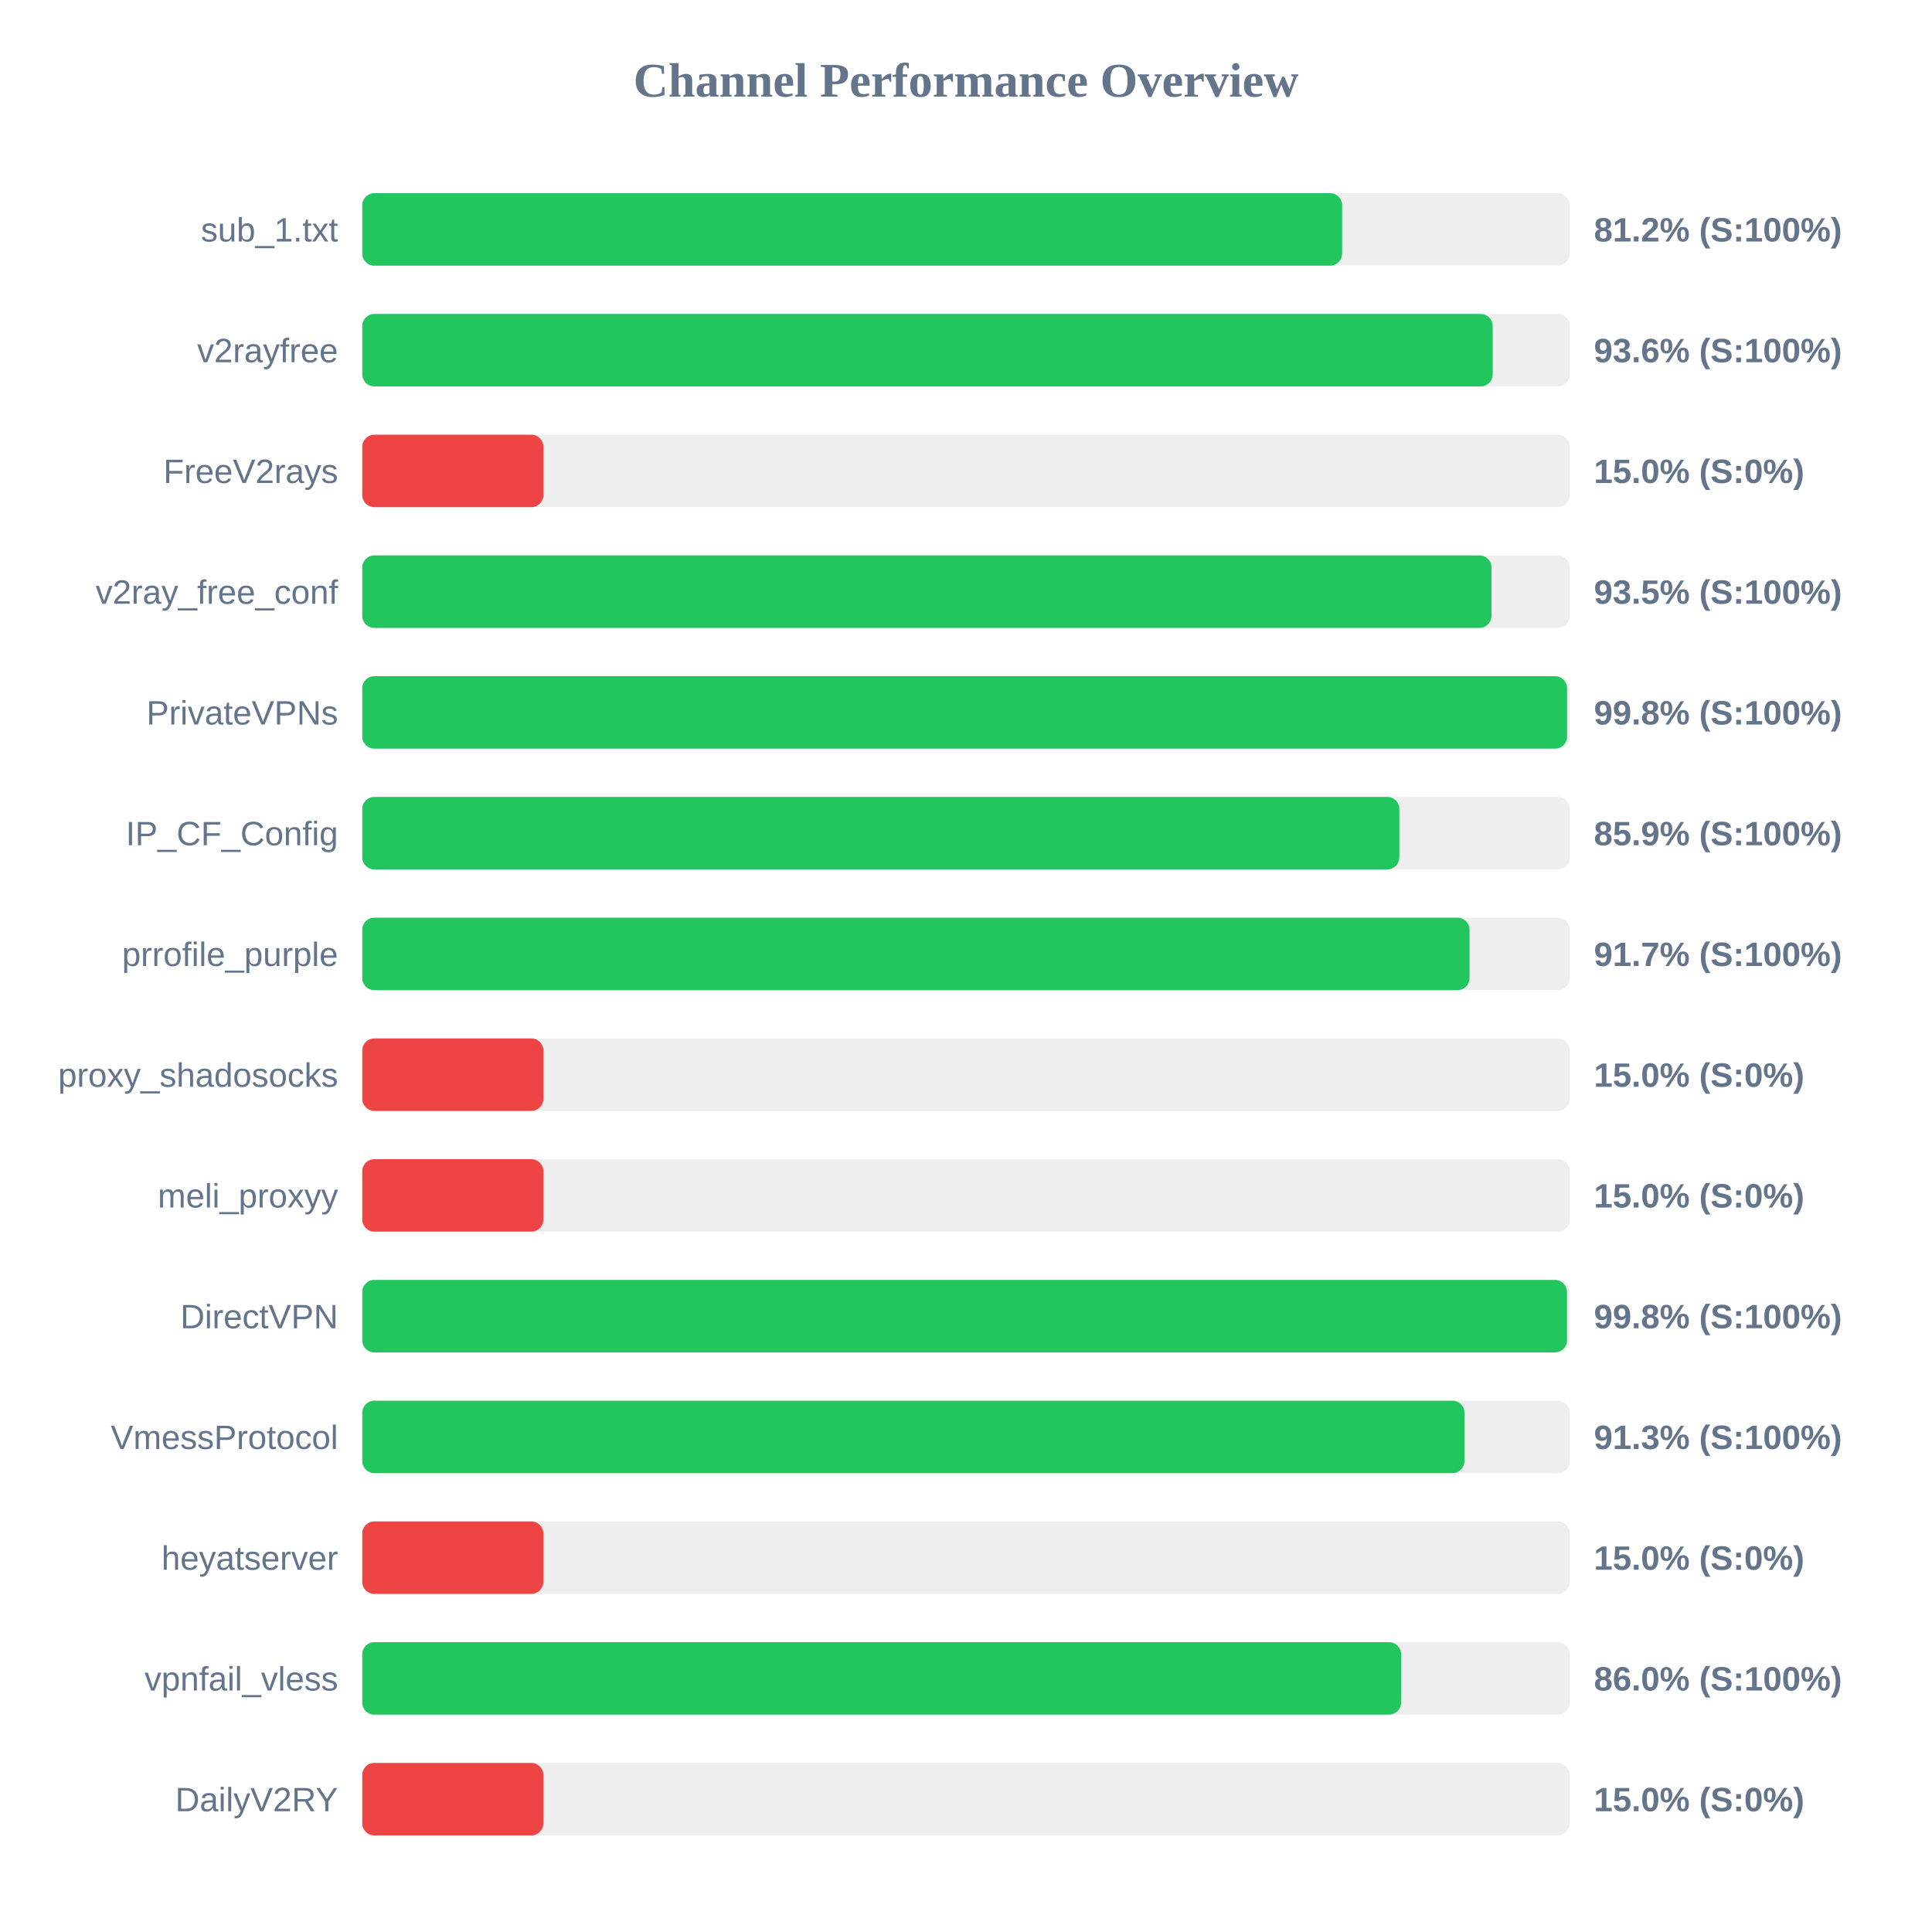
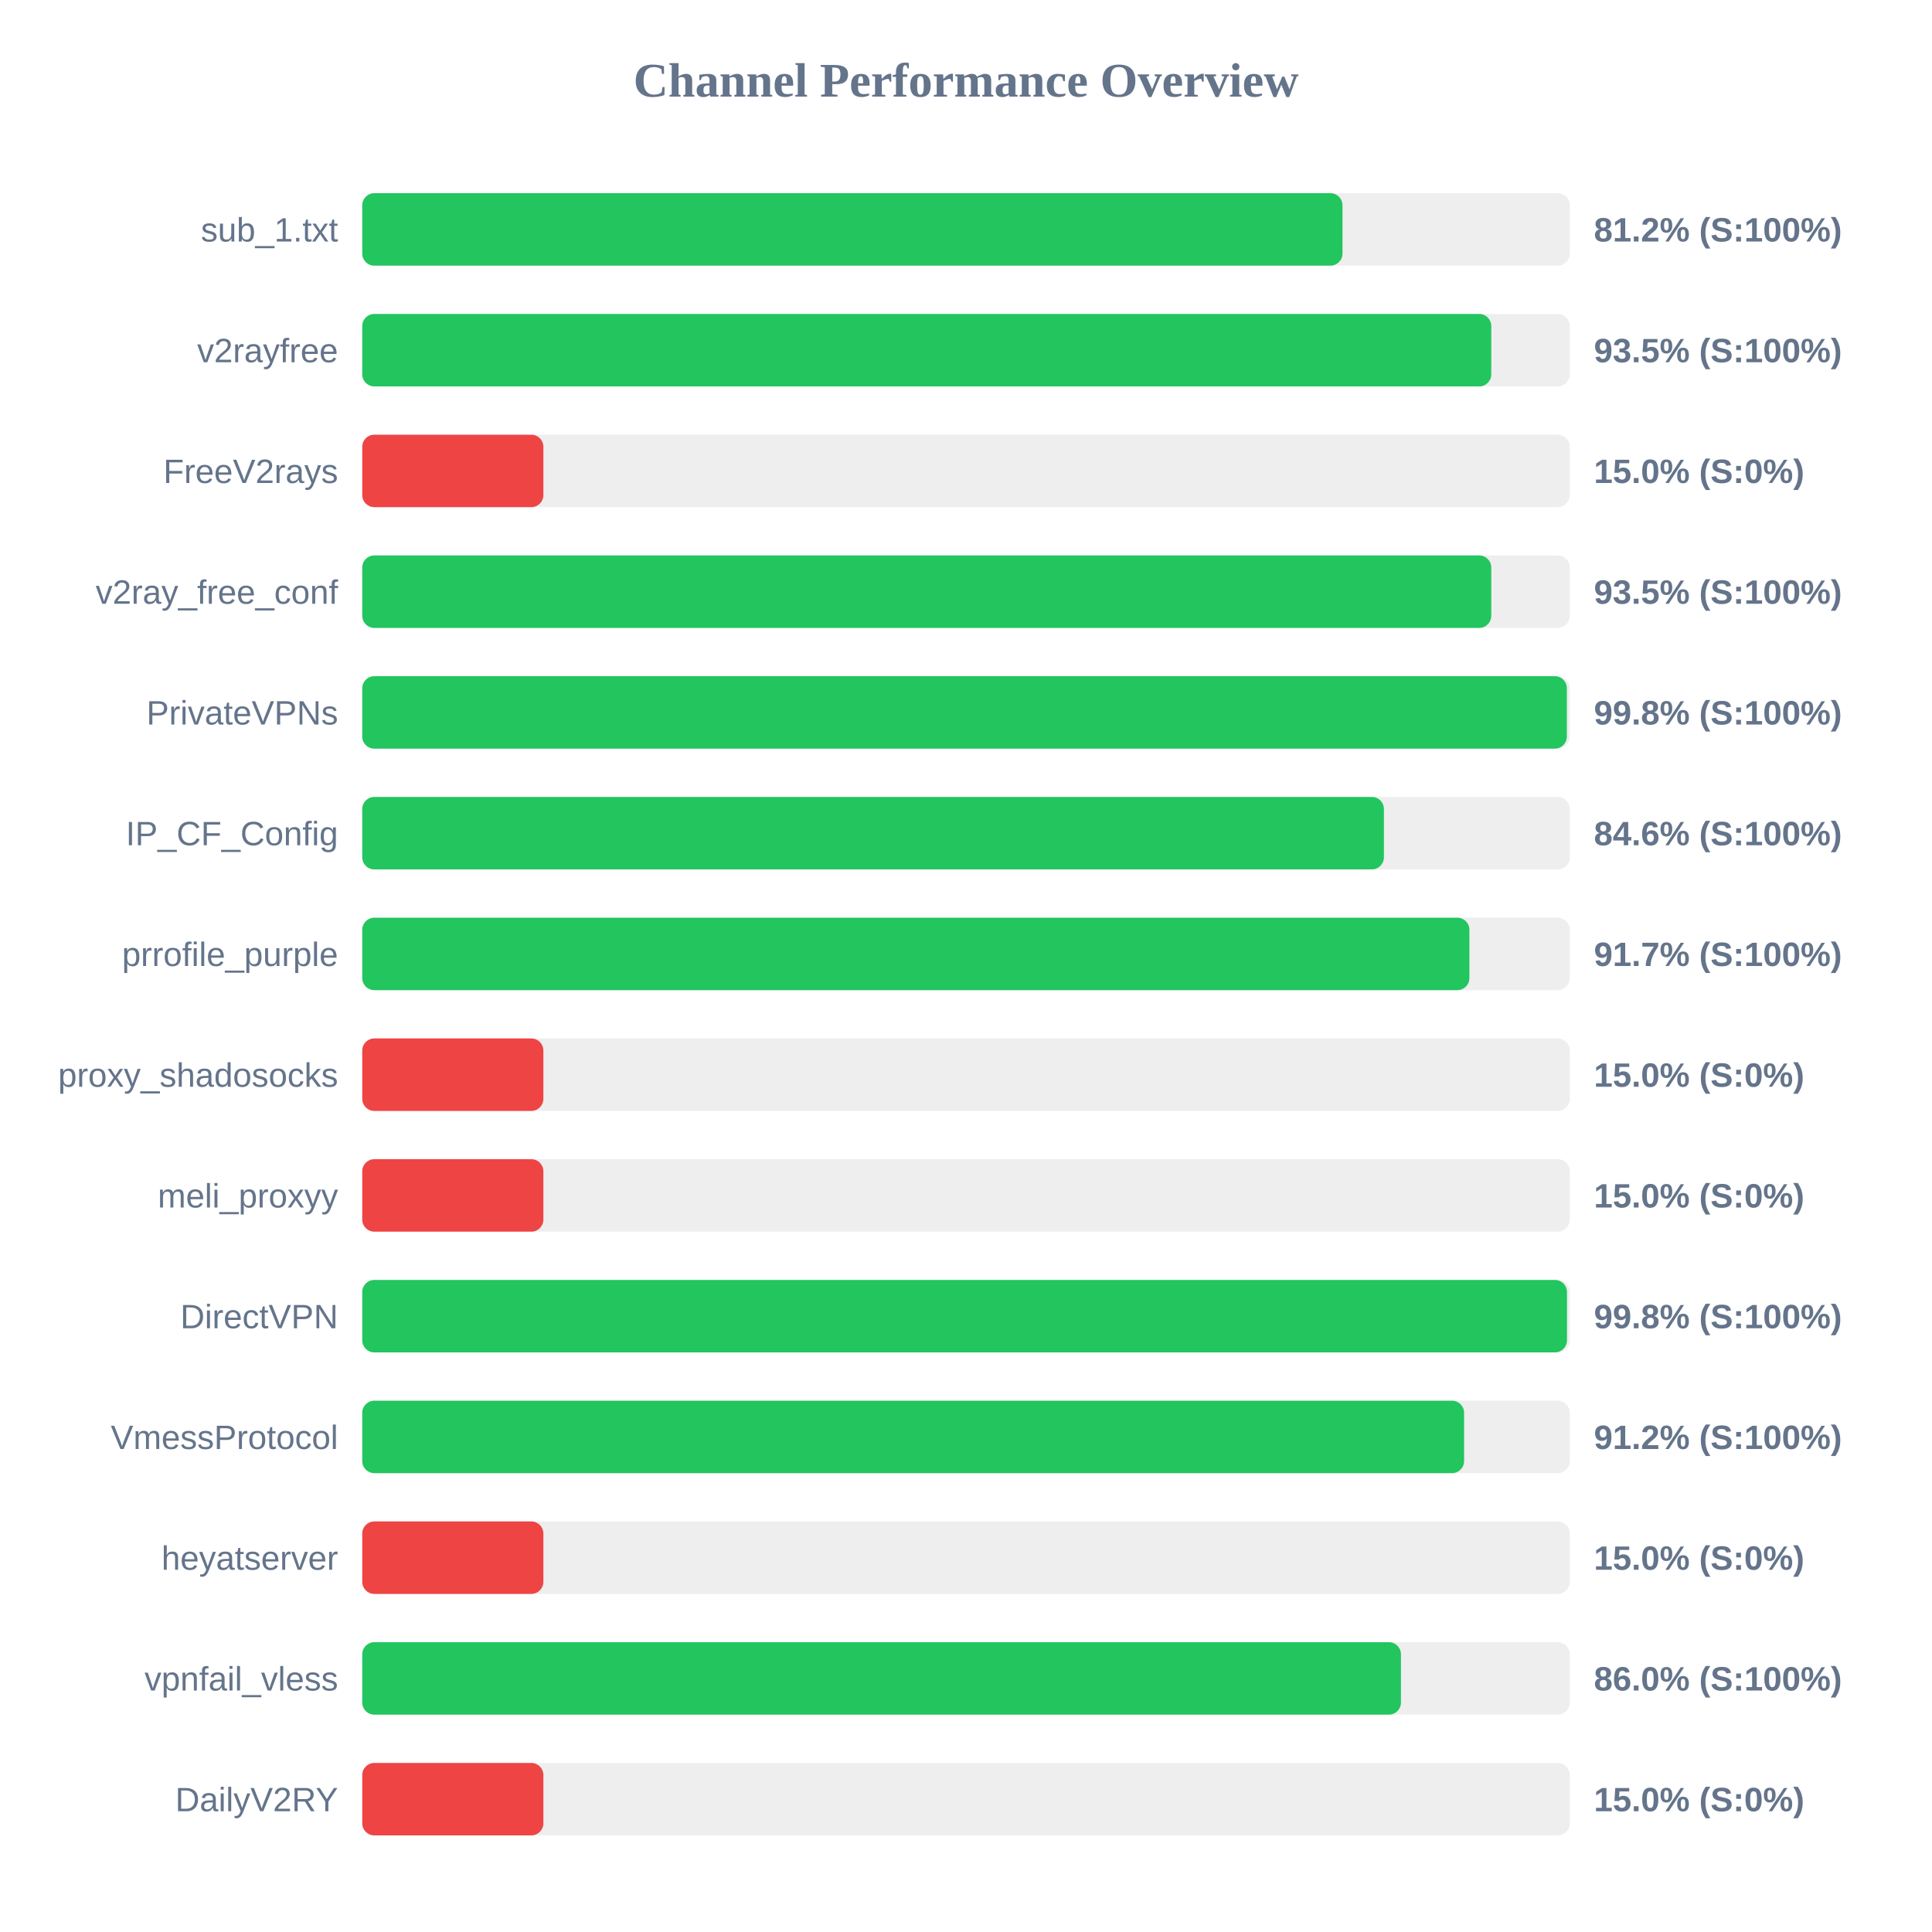
<svg xmlns="http://www.w3.org/2000/svg" width="800" height="800" version="1.1">
  <style>
        .row { font: 14px Arial; fill: #64748b; }
        .score { font: bold 14px Arial; fill: #64748b; }
    </style>
  <text x="400" y="40" text-anchor="middle" font-size="20px" font-weight="bold" fill="#64748b">Channel Performance Overview</text>
  <rect x="150" y="80" width="500" height="30" fill="#eee" rx="5" />
-   <rect x="150" y="80" width="405.75" height="30" fill="#22c55e" rx="5" />
+   <rect x="150" y="80" width="405.9" height="30" fill="#22c55e" rx="5" />
  <text x="140" y="100" text-anchor="end" class="row">sub_1.txt</text>
  <text x="660" y="100" text-anchor="start" class="score">81.2% (S:100%)</text>
  <rect x="150" y="130" width="500" height="30" fill="#eee" rx="5" />
-   <rect x="150" y="130" width="468.1" height="30" fill="#22c55e" rx="5" />
+   <rect x="150" y="130" width="467.5" height="30" fill="#22c55e" rx="5" />
  <text x="140" y="150" text-anchor="end" class="row">v2rayfree</text>
-   <text x="660" y="150" text-anchor="start" class="score">93.6% (S:100%)</text>
+   <text x="660" y="150" text-anchor="start" class="score">93.5% (S:100%)</text>
  <rect x="150" y="180" width="500" height="30" fill="#eee" rx="5" />
  <rect x="150" y="180" width="75.0" height="30" fill="#ef4444" rx="5" />
  <text x="140" y="200" text-anchor="end" class="row">FreeV2rays</text>
  <text x="660" y="200" text-anchor="start" class="score">15.0% (S:0%)</text>
  <rect x="150" y="230" width="500" height="30" fill="#eee" rx="5" />
-   <rect x="150" y="230" width="467.6" height="30" fill="#22c55e" rx="5" />
+   <rect x="150" y="230" width="467.5" height="30" fill="#22c55e" rx="5" />
  <text x="140" y="250" text-anchor="end" class="row">v2ray_free_conf</text>
  <text x="660" y="250" text-anchor="start" class="score">93.5% (S:100%)</text>
  <rect x="150" y="280" width="500" height="30" fill="#eee" rx="5" />
-   <rect x="150" y="280" width="498.9" height="30" fill="#22c55e" rx="5" />
+   <rect x="150" y="280" width="498.8" height="30" fill="#22c55e" rx="5" />
  <text x="140" y="300" text-anchor="end" class="row">PrivateVPNs</text>
  <text x="660" y="300" text-anchor="start" class="score">99.8% (S:100%)</text>
  <rect x="150" y="330" width="500" height="30" fill="#eee" rx="5" />
-   <rect x="150" y="330" width="429.45" height="30" fill="#22c55e" rx="5" />
+   <rect x="150" y="330" width="423.05" height="30" fill="#22c55e" rx="5" />
  <text x="140" y="350" text-anchor="end" class="row">IP_CF_Config</text>
-   <text x="660" y="350" text-anchor="start" class="score">85.9% (S:100%)</text>
+   <text x="660" y="350" text-anchor="start" class="score">84.6% (S:100%)</text>
  <rect x="150" y="380" width="500" height="30" fill="#eee" rx="5" />
-   <rect x="150" y="380" width="458.5" height="30" fill="#22c55e" rx="5" />
+   <rect x="150" y="380" width="458.45" height="30" fill="#22c55e" rx="5" />
  <text x="140" y="400" text-anchor="end" class="row">prrofile_purple</text>
  <text x="660" y="400" text-anchor="start" class="score">91.7% (S:100%)</text>
  <rect x="150" y="430" width="500" height="30" fill="#eee" rx="5" />
  <rect x="150" y="430" width="75.0" height="30" fill="#ef4444" rx="5" />
  <text x="140" y="450" text-anchor="end" class="row">proxy_shadosocks</text>
  <text x="660" y="450" text-anchor="start" class="score">15.0% (S:0%)</text>
  <rect x="150" y="480" width="500" height="30" fill="#eee" rx="5" />
  <rect x="150" y="480" width="75.0" height="30" fill="#ef4444" rx="5" />
  <text x="140" y="500" text-anchor="end" class="row">meli_proxyy</text>
  <text x="660" y="500" text-anchor="start" class="score">15.0% (S:0%)</text>
  <rect x="150" y="530" width="500" height="30" fill="#eee" rx="5" />
  <rect x="150" y="530" width="498.85" height="30" fill="#22c55e" rx="5" />
  <text x="140" y="550" text-anchor="end" class="row">DirectVPN</text>
  <text x="660" y="550" text-anchor="start" class="score">99.8% (S:100%)</text>
  <rect x="150" y="580" width="500" height="30" fill="#eee" rx="5" />
-   <rect x="150" y="580" width="456.4" height="30" fill="#22c55e" rx="5" />
+   <rect x="150" y="580" width="456.25" height="30" fill="#22c55e" rx="5" />
  <text x="140" y="600" text-anchor="end" class="row">VmessProtocol</text>
-   <text x="660" y="600" text-anchor="start" class="score">91.3% (S:100%)</text>
+   <text x="660" y="600" text-anchor="start" class="score">91.2% (S:100%)</text>
  <rect x="150" y="630" width="500" height="30" fill="#eee" rx="5" />
  <rect x="150" y="630" width="75.0" height="30" fill="#ef4444" rx="5" />
  <text x="140" y="650" text-anchor="end" class="row">heyatserver</text>
  <text x="660" y="650" text-anchor="start" class="score">15.0% (S:0%)</text>
  <rect x="150" y="680" width="500" height="30" fill="#eee" rx="5" />
-   <rect x="150" y="680" width="430.15" height="30" fill="#22c55e" rx="5" />
+   <rect x="150" y="680" width="430.1" height="30" fill="#22c55e" rx="5" />
  <text x="140" y="700" text-anchor="end" class="row">vpnfail_vless</text>
  <text x="660" y="700" text-anchor="start" class="score">86.0% (S:100%)</text>
  <rect x="150" y="730" width="500" height="30" fill="#eee" rx="5" />
  <rect x="150" y="730" width="75.0" height="30" fill="#ef4444" rx="5" />
  <text x="140" y="750" text-anchor="end" class="row">DailyV2RY</text>
  <text x="660" y="750" text-anchor="start" class="score">15.0% (S:0%)</text>
</svg>
